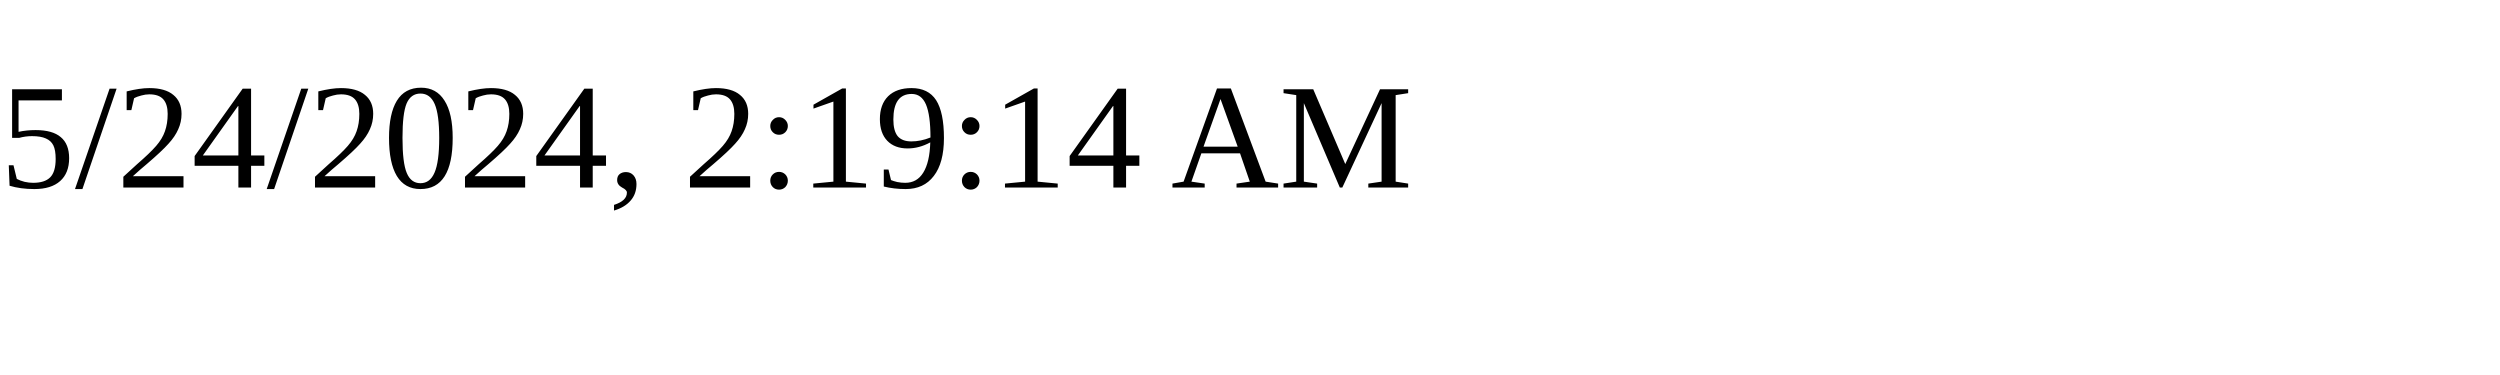
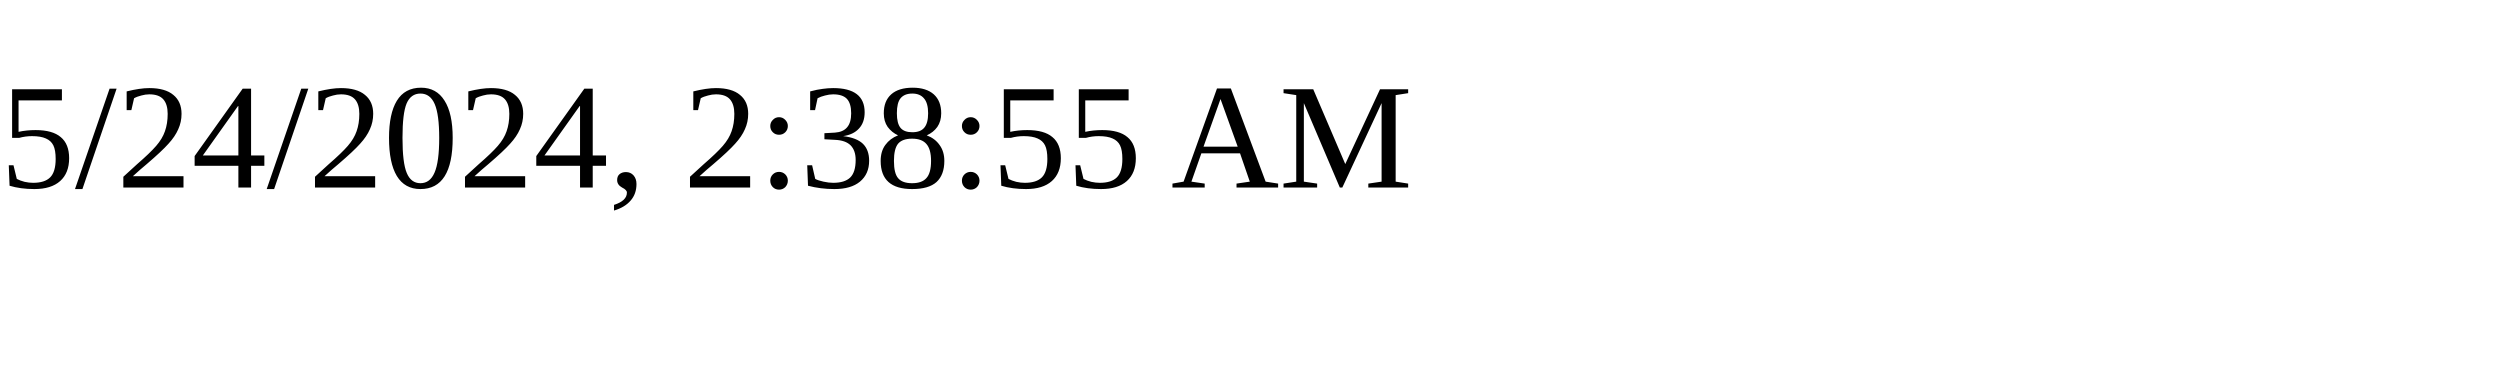
<svg xmlns="http://www.w3.org/2000/svg" height="30" width="200">
-   <text x="0" y="15">5/24/2024, 2:19:14 AM</text>
+   <text x="0" y="15">5/24/2024, 2:38:55 AM</text>
</svg>
